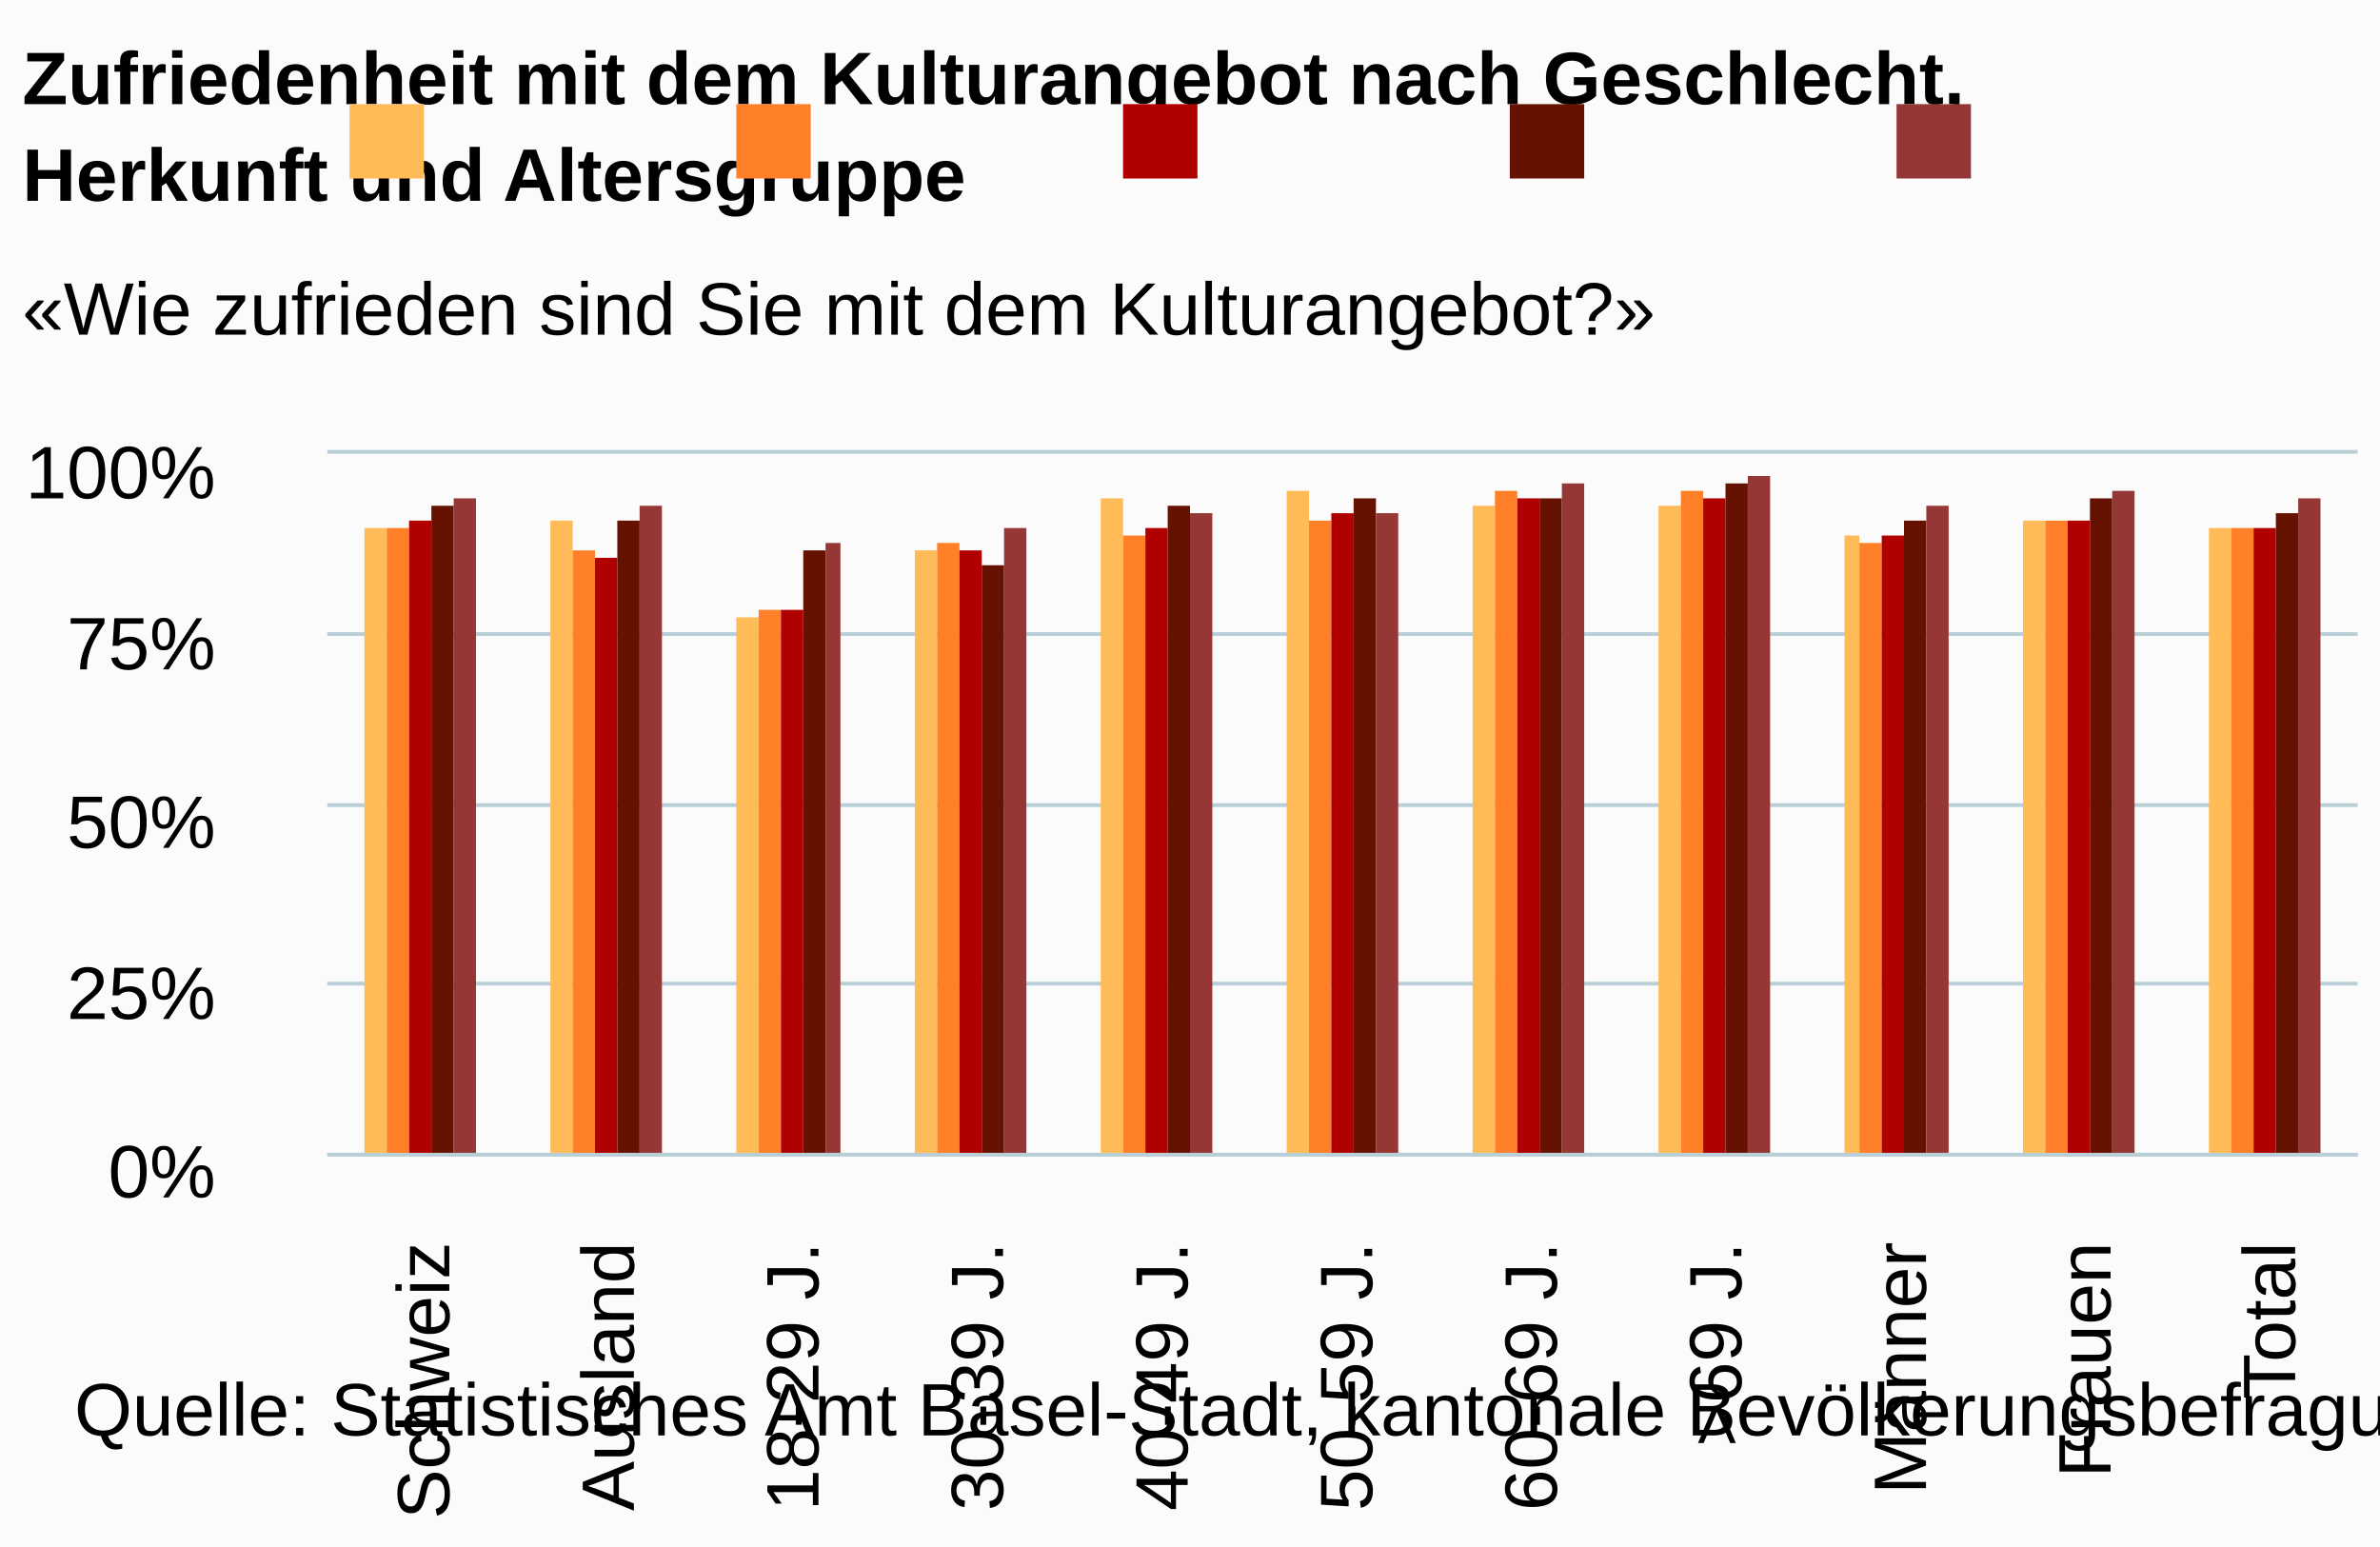
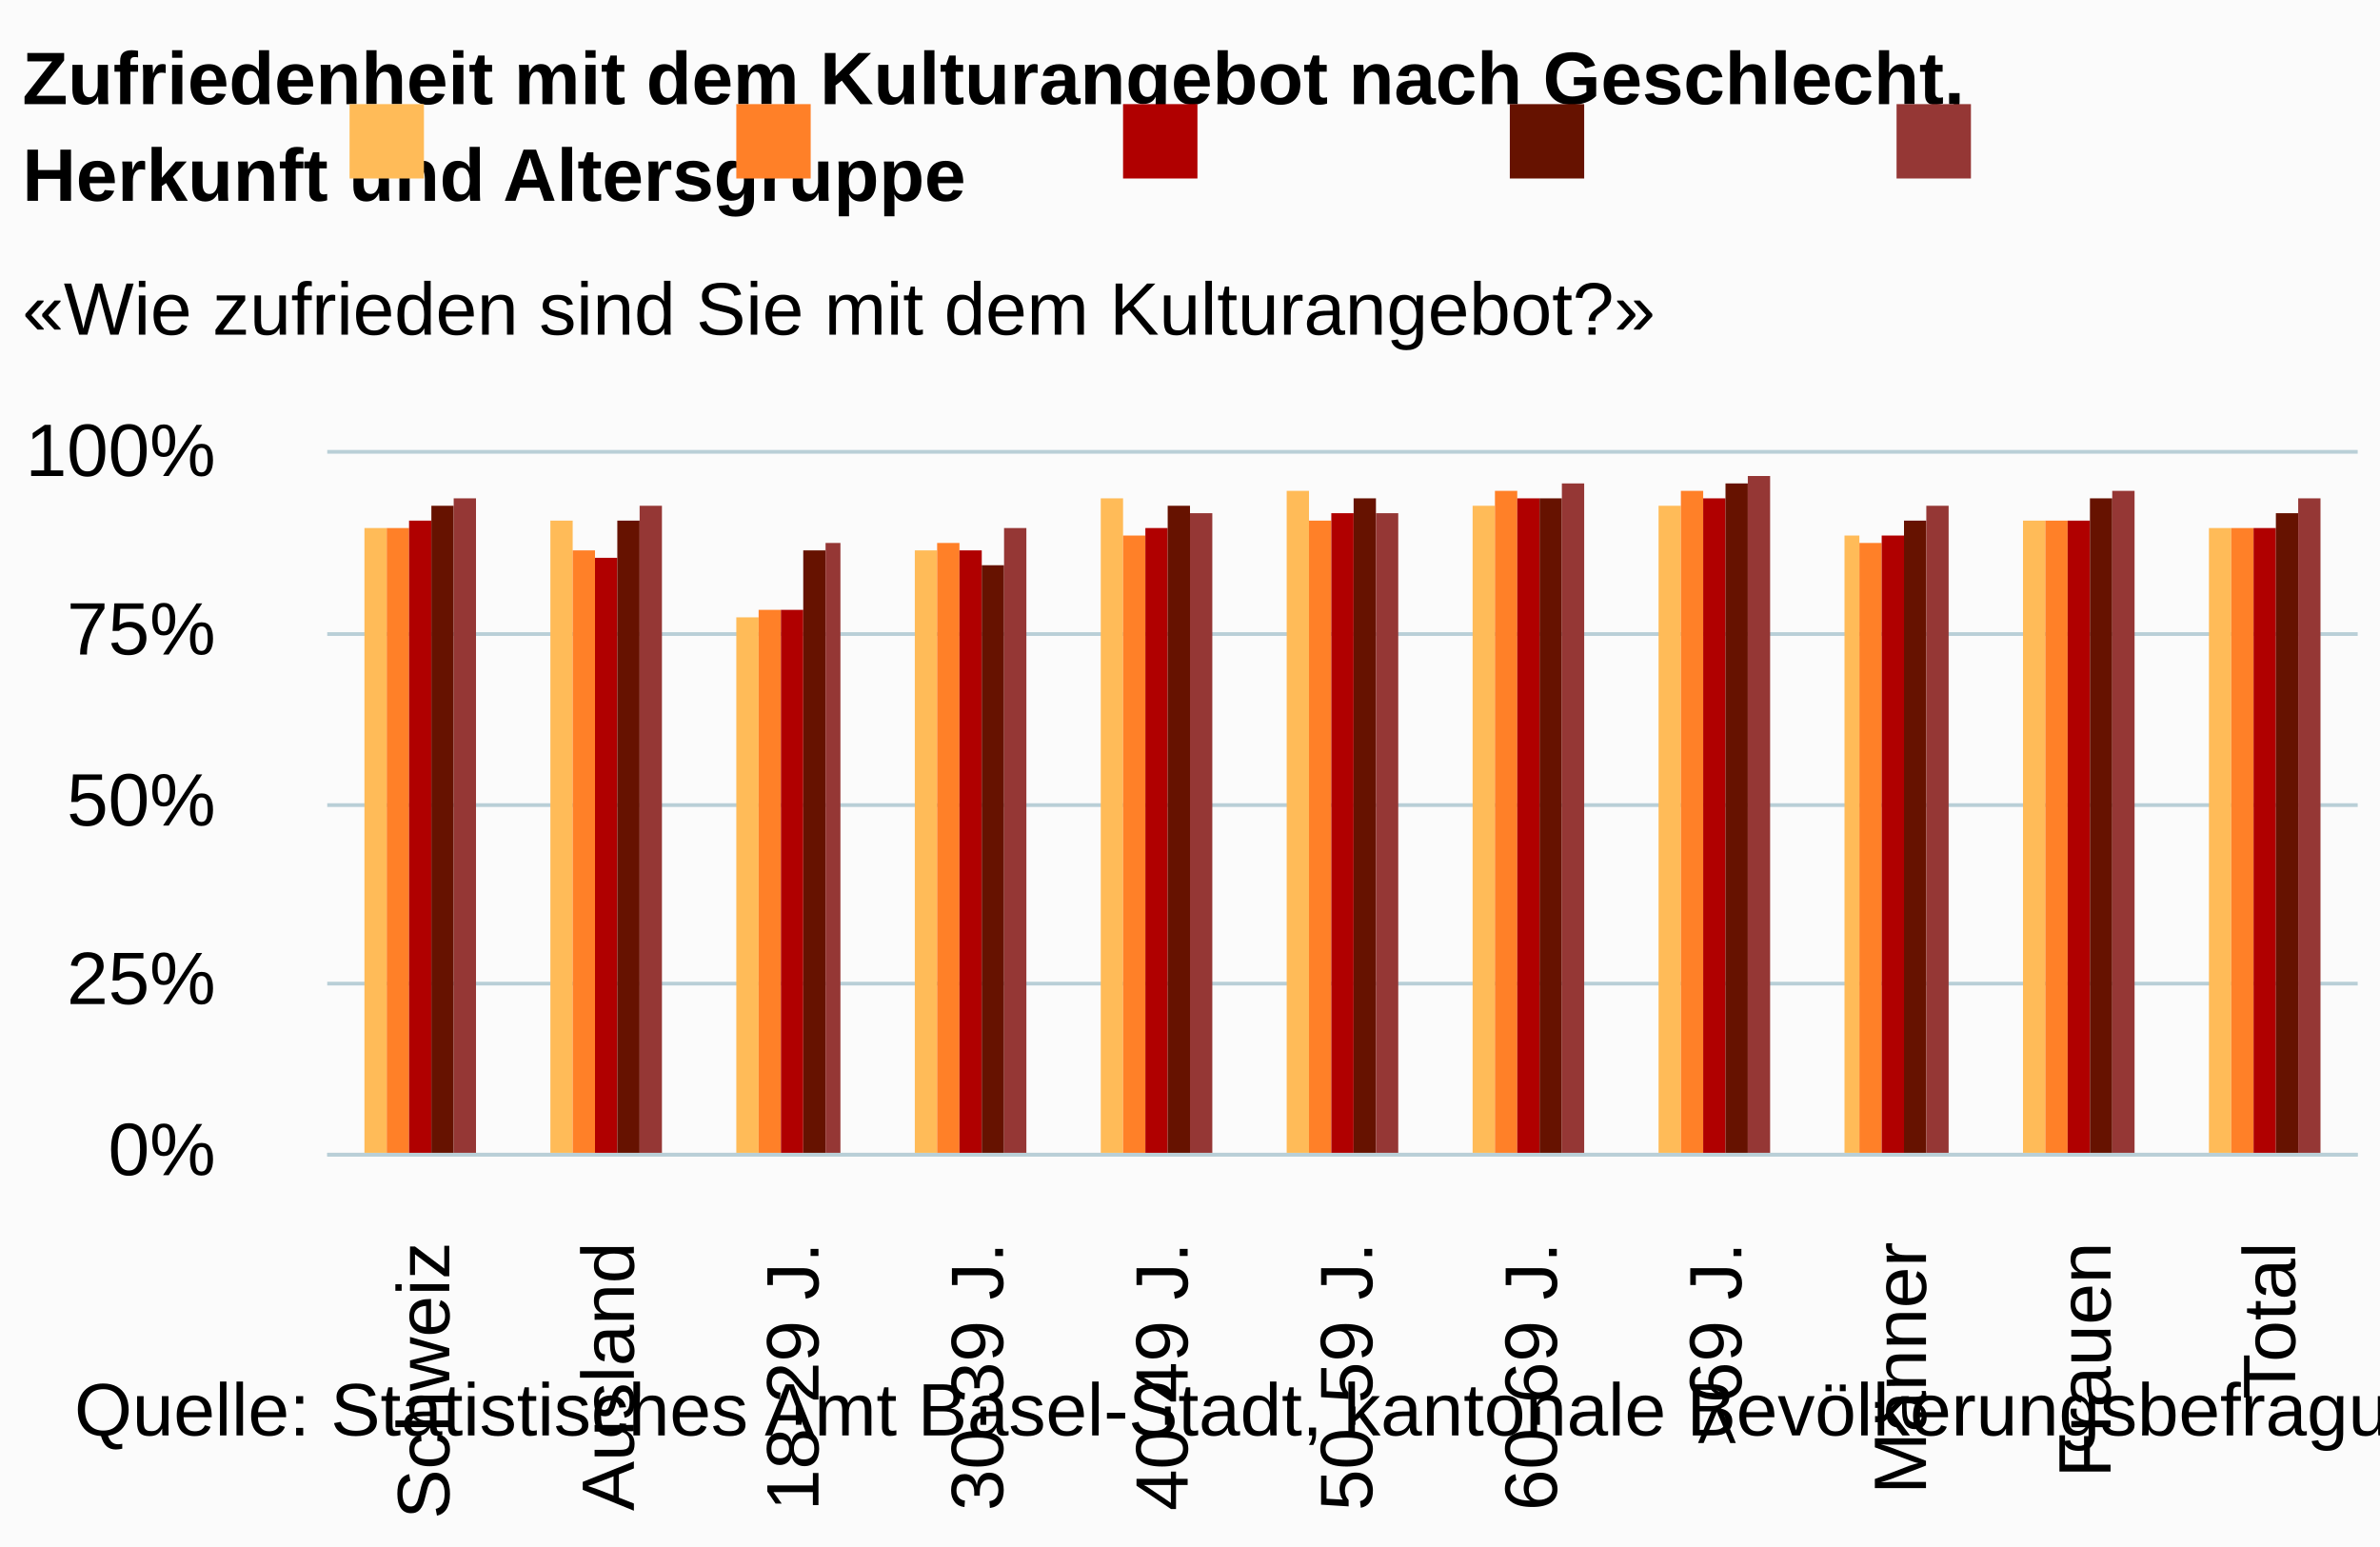
<svg xmlns="http://www.w3.org/2000/svg" version="1.1" class="highcharts-root" style="font-family:arial;font-size:12px;" viewBox="0 0 320 208">
  <defs>
    <clipPath>
      <rect x="0" y="0" width="273" height="94" fill="none" />
    </clipPath>
    <clipPath id="a">
      <rect x="0" y="0" width="273" height="94" fill="none" />
    </clipPath>
  </defs>
  <rect fill="#fbfbfb" class="highcharts-background" x="0" y="0" width="320" height="208" rx="0" ry="0" />
  <rect fill="none" class="highcharts-plot-background" x="44" y="61" width="273" height="94" />
  <g class="highcharts-pane-group" />
  <g class="highcharts-grid highcharts-xaxis-grid ">
    <path fill="none" class="highcharts-grid-line" d="M 68.5 61 L 68.5 155" opacity="1" />
    <path fill="none" class="highcharts-grid-line" d="M 93.5 61 L 93.5 155" opacity="1" />
    <path fill="none" class="highcharts-grid-line" d="M 117.5 61 L 117.5 155" opacity="1" />
    <path fill="none" class="highcharts-grid-line" d="M 142.5 61 L 142.5 155" opacity="1" />
    <path fill="none" class="highcharts-grid-line" d="M 167.5 61 L 167.5 155" opacity="1" />
    <path fill="none" class="highcharts-grid-line" d="M 192.5 61 L 192.5 155" opacity="1" />
    <path fill="none" class="highcharts-grid-line" d="M 217.5 61 L 217.5 155" opacity="1" />
    <path fill="none" class="highcharts-grid-line" d="M 242.5 61 L 242.5 155" opacity="1" />
    <path fill="none" class="highcharts-grid-line" d="M 266.5 61 L 266.5 155" opacity="1" />
    <path fill="none" class="highcharts-grid-line" d="M 291.5 61 L 291.5 155" opacity="1" />
    <path fill="none" class="highcharts-grid-line" d="M 316.5 61 L 316.5 155" opacity="1" />
    <path fill="none" class="highcharts-grid-line" d="M 43.5 61 L 43.5 155" opacity="1" />
  </g>
  <g class="highcharts-grid highcharts-yaxis-grid ">
    <path fill="none" stroke="#B9CFD7" stroke-width="0.5" class="highcharts-grid-line" d="M 44 155.25 L 317 155.25" opacity="1" />
    <path fill="none" stroke="#B9CFD7" stroke-width="0.5" class="highcharts-grid-line" d="M 44 132.25 L 317 132.25" opacity="1" />
    <path fill="none" stroke="#B9CFD7" stroke-width="0.5" class="highcharts-grid-line" d="M 44 108.25 L 317 108.25" opacity="1" />
    <path fill="none" stroke="#B9CFD7" stroke-width="0.5" class="highcharts-grid-line" d="M 44 85.25 L 317 85.25" opacity="1" />
    <path fill="none" stroke="#B9CFD7" stroke-width="0.5" class="highcharts-grid-line" d="M 44 60.75 L 317 60.75" opacity="1" />
  </g>
  <rect fill="none" class="highcharts-plot-border" x="44" y="61" width="273" height="94" />
  <g class="highcharts-axis highcharts-xaxis ">
    <path fill="none" class="highcharts-axis-line" stroke="#B9CFD7" stroke-width="0.5" d="M 44 155.25 L 317 155.25" />
  </g>
  <g class="highcharts-axis highcharts-yaxis ">
    <path fill="none" class="highcharts-axis-line" d="M 44 61 L 44 155" />
  </g>
  <g class="highcharts-series-group">
    <g class="highcharts-series highcharts-series-0 highcharts-column-series highcharts-color-undefined " transform="translate(44,61) scale(1 1)" clip-path="url(#a)">
      <rect x="5" y="10" width="3" height="85" fill="#ffbb58" class="highcharts-point" />
      <rect x="30" y="9" width="3" height="86" fill="#ffbb58" class="highcharts-point" />
      <rect x="55" y="22" width="3" height="73" fill="#ffbb58" class="highcharts-point" />
      <rect x="79" y="13" width="3" height="82" fill="#ffbb58" class="highcharts-point" />
      <rect x="104" y="6" width="3" height="89" fill="#ffbb58" class="highcharts-point" />
      <rect x="129" y="5" width="3" height="90" fill="#ffbb58" class="highcharts-point" />
      <rect x="154" y="7" width="3" height="88" fill="#ffbb58" class="highcharts-point" />
      <rect x="179" y="7" width="3" height="88" fill="#ffbb58" class="highcharts-point" />
      <rect x="204" y="11" width="2" height="84" fill="#ffbb58" class="highcharts-point" />
      <rect x="228" y="9" width="3" height="86" fill="#ffbb58" class="highcharts-point" />
      <rect x="253" y="10" width="3" height="85" fill="#ffbb58" class="highcharts-point" />
    </g>
    <g class="highcharts-markers highcharts-series-0 highcharts-column-series highcharts-color-undefined " transform="translate(44,61) scale(1 1)" clip-path="none" />
    <g class="highcharts-series highcharts-series-1 highcharts-column-series highcharts-color-undefined " transform="translate(44,61) scale(1 1)" clip-path="url(#a)">
      <rect x="8" y="10" width="3" height="85" fill="#ff8028" class="highcharts-point" />
      <rect x="33" y="13" width="3" height="82" fill="#ff8028" class="highcharts-point" />
      <rect x="58" y="21" width="3" height="74" fill="#ff8028" class="highcharts-point" />
      <rect x="82" y="12" width="3" height="83" fill="#ff8028" class="highcharts-point" />
      <rect x="107" y="11" width="3" height="84" fill="#ff8028" class="highcharts-point" />
      <rect x="132" y="9" width="3" height="86" fill="#ff8028" class="highcharts-point" />
      <rect x="157" y="5" width="3" height="90" fill="#ff8028" class="highcharts-point" />
      <rect x="182" y="5" width="3" height="90" fill="#ff8028" class="highcharts-point" />
      <rect x="206" y="12" width="3" height="83" fill="#ff8028" class="highcharts-point" />
      <rect x="231" y="9" width="3" height="86" fill="#ff8028" class="highcharts-point" />
      <rect x="256" y="10" width="3" height="85" fill="#ff8028" class="highcharts-point" />
    </g>
    <g class="highcharts-markers highcharts-series-1 highcharts-column-series highcharts-color-undefined " transform="translate(44,61) scale(1 1)" clip-path="none" />
    <g class="highcharts-series highcharts-series-2 highcharts-column-series highcharts-color-undefined " transform="translate(44,61) scale(1 1)" clip-path="url(#a)">
      <rect x="11" y="9" width="3" height="86" fill="#b00000" class="highcharts-point" />
      <rect x="36" y="14" width="3" height="81" fill="#b00000" class="highcharts-point" />
      <rect x="61" y="21" width="3" height="74" fill="#b00000" class="highcharts-point" />
      <rect x="85" y="13" width="3" height="82" fill="#b00000" class="highcharts-point" />
      <rect x="110" y="10" width="3" height="85" fill="#b00000" class="highcharts-point" />
      <rect x="135" y="8" width="3" height="87" fill="#b00000" class="highcharts-point" />
      <rect x="160" y="6" width="3" height="89" fill="#b00000" class="highcharts-point" />
      <rect x="185" y="6" width="3" height="89" fill="#b00000" class="highcharts-point" />
      <rect x="209" y="11" width="3" height="84" fill="#b00000" class="highcharts-point" />
      <rect x="234" y="9" width="3" height="86" fill="#b00000" class="highcharts-point" />
      <rect x="259" y="10" width="3" height="85" fill="#b00000" class="highcharts-point" />
    </g>
    <g class="highcharts-markers highcharts-series-2 highcharts-column-series highcharts-color-undefined " transform="translate(44,61) scale(1 1)" clip-path="none" />
    <g class="highcharts-series highcharts-series-3 highcharts-column-series highcharts-color-undefined " transform="translate(44,61) scale(1 1)" clip-path="url(#a)">
      <rect x="14" y="7" width="3" height="88" fill="#661200" class="highcharts-point" />
      <rect x="39" y="9" width="3" height="86" fill="#661200" class="highcharts-point" />
      <rect x="64" y="13" width="3" height="82" fill="#661200" class="highcharts-point" />
      <rect x="88" y="15" width="3" height="80" fill="#661200" class="highcharts-point" />
      <rect x="113" y="7" width="3" height="88" fill="#661200" class="highcharts-point" />
      <rect x="138" y="6" width="3" height="89" fill="#661200" class="highcharts-point" />
      <rect x="163" y="6" width="3" height="89" fill="#661200" class="highcharts-point" />
      <rect x="188" y="4" width="3" height="91" fill="#661200" class="highcharts-point" />
      <rect x="212" y="9" width="3" height="86" fill="#661200" class="highcharts-point" />
      <rect x="237" y="6" width="3" height="89" fill="#661200" class="highcharts-point" />
      <rect x="262" y="8" width="3" height="87" fill="#661200" class="highcharts-point" />
    </g>
    <g class="highcharts-markers highcharts-series-3 highcharts-column-series highcharts-color-undefined " transform="translate(44,61) scale(1 1)" clip-path="none" />
    <g class="highcharts-series highcharts-series-4 highcharts-column-series highcharts-color-undefined " transform="translate(44,61) scale(1 1)" clip-path="url(#a)">
      <rect x="17" y="6" width="3" height="89" fill="#953735" class="highcharts-point" />
      <rect x="42" y="7" width="3" height="88" fill="#953735" class="highcharts-point" />
      <rect x="67" y="12" width="2" height="83" fill="#953735" class="highcharts-point" />
      <rect x="91" y="10" width="3" height="85" fill="#953735" class="highcharts-point" />
      <rect x="116" y="8" width="3" height="87" fill="#953735" class="highcharts-point" />
      <rect x="141" y="8" width="3" height="87" fill="#953735" class="highcharts-point" />
      <rect x="166" y="4" width="3" height="91" fill="#953735" class="highcharts-point" />
      <rect x="191" y="3" width="3" height="92" fill="#953735" class="highcharts-point" />
      <rect x="215" y="7" width="3" height="88" fill="#953735" class="highcharts-point" />
      <rect x="240" y="5" width="3" height="90" fill="#953735" class="highcharts-point" />
      <rect x="265" y="6" width="3" height="89" fill="#953735" class="highcharts-point" />
    </g>
    <g class="highcharts-markers highcharts-series-4 highcharts-column-series highcharts-color-undefined " transform="translate(44,61) scale(1 1)" clip-path="none" />
  </g>
  <text x="3" text-anchor="start" class="highcharts-title" style="color:#000000;font-size:10px;font-weight:bold;fill:#000000;" y="14">
    <tspan>Zufriedenheit mit dem Kulturangebot nach Geschlecht,</tspan>
    <tspan dy="13" x="3">Herkunft und Altersgruppe</tspan>
  </text>
  <text x="3" text-anchor="start" class="highcharts-subtitle" style="color:#000000;font-size:10px;font-weight:normal;font-family:arial;fill:#000000;" y="45">
    <tspan>«Wie zufrieden sind Sie mit dem Kulturangebot?»</tspan>
  </text>
  <g class="highcharts-legend" transform="translate(36,7)">
    <rect fill="none" class="highcharts-legend-box" rx="0" ry="0" x="0" y="0" width="256" height="24" visibility="visible" />
    <g>
      <g>
        <g class="highcharts-legend-item highcharts-column-series highcharts-color-undefined highcharts-series-0" transform="translate(8,3)">
          <text x="21" style="color:#333333;font-size:10px;font-weight:normal;cursor:pointer;fill:#333333;" text-anchor="start" y="13">
            <tspan />
          </text>
          <rect x="3" y="4" width="10" height="10" fill="#ffbb58" class="highcharts-point" />
        </g>
        <g class="highcharts-legend-item highcharts-column-series highcharts-color-undefined highcharts-series-1" transform="translate(60,3)">
          <text x="21" y="13" style="color:#333333;font-size:10px;font-weight:normal;cursor:pointer;fill:#333333;" text-anchor="start">
            <tspan />
          </text>
          <rect x="3" y="4" width="10" height="10" fill="#ff8028" class="highcharts-point" />
        </g>
        <g class="highcharts-legend-item highcharts-column-series highcharts-color-undefined highcharts-series-2" transform="translate(112,3)">
          <text x="21" y="13" style="color:#333333;font-size:10px;font-weight:normal;cursor:pointer;fill:#333333;" text-anchor="start">
            <tspan />
          </text>
          <rect x="3" y="4" width="10" height="10" fill="#b00000" class="highcharts-point" />
        </g>
        <g class="highcharts-legend-item highcharts-column-series highcharts-color-undefined highcharts-series-3" transform="translate(164,3)">
          <text x="21" y="13" style="color:#333333;font-size:10px;font-weight:normal;cursor:pointer;fill:#333333;" text-anchor="start">
            <tspan />
          </text>
          <rect x="3" y="4" width="10" height="10" fill="#661200" class="highcharts-point" />
        </g>
        <g class="highcharts-legend-item highcharts-column-series highcharts-color-undefined highcharts-series-4" transform="translate(216,3)">
          <text x="21" y="13" style="color:#333333;font-size:10px;font-weight:normal;cursor:pointer;fill:#333333;" text-anchor="start">
            <tspan />
          </text>
          <rect x="3" y="4" width="10" height="10" fill="#953735" class="highcharts-point" />
        </g>
      </g>
    </g>
  </g>
  <g class="highcharts-axis-labels highcharts-xaxis-labels ">
    <text x="60.409" style="color:#000000;cursor:default;font-size:10;fill:#000000;" text-anchor="end" transform="translate(0,0) rotate(-90 60.40909 167)" y="167" opacity="1">
      <tspan>Schweiz</tspan>
    </text>
    <text x="85.227" style="color:#000000;cursor:default;font-size:10;fill:#000000;" text-anchor="end" transform="translate(0,0) rotate(-90 85.22727 167)" y="167" opacity="1">
      <tspan>Ausland</tspan>
    </text>
    <text x="110.045" style="color:#000000;cursor:default;font-size:10;fill:#000000;" text-anchor="end" transform="translate(0,0) rotate(-90 110.0455 167)" y="167" opacity="1">
      <tspan>18-29 J.</tspan>
    </text>
    <text x="134.864" style="color:#000000;cursor:default;font-size:10;fill:#000000;" text-anchor="end" transform="translate(0,0) rotate(-90 134.8636 167)" y="167" opacity="1">
      <tspan>30-39 J.</tspan>
    </text>
    <text x="159.682" style="color:#000000;cursor:default;font-size:10;fill:#000000;" text-anchor="end" transform="translate(0,0) rotate(-90 159.6818 167)" y="167" opacity="1">
      <tspan>40-49 J.</tspan>
    </text>
    <text x="184.5" style="color:#000000;cursor:default;font-size:10;fill:#000000;" text-anchor="end" transform="translate(0,0) rotate(-90 184.5 167)" y="167" opacity="1">
      <tspan>50-59 J.</tspan>
    </text>
    <text x="209.318" style="color:#000000;cursor:default;font-size:10;fill:#000000;" text-anchor="end" transform="translate(0,0) rotate(-90 209.3182 167)" y="167" opacity="1">
      <tspan>60-69 J.</tspan>
    </text>
    <text x="234.136" style="color:#000000;cursor:default;font-size:10;fill:#000000;" text-anchor="end" transform="translate(0,0) rotate(-90 234.1364 167)" y="167" opacity="1">
      <tspan>&gt;69 J.</tspan>
    </text>
    <text x="258.955" style="color:#000000;cursor:default;font-size:10;fill:#000000;" text-anchor="end" transform="translate(0,0) rotate(-90 258.9545 167)" y="167" opacity="1">
      <tspan>Männer</tspan>
    </text>
    <text x="283.773" style="color:#000000;cursor:default;font-size:10;fill:#000000;" text-anchor="end" transform="translate(0,0) rotate(-90 283.7727 167)" y="167" opacity="1">
      <tspan>Frauen</tspan>
    </text>
    <text x="308.591" style="color:#000000;cursor:default;font-size:10;fill:#000000;" text-anchor="end" transform="translate(0,0) rotate(-90 308.5909 167)" y="167" opacity="1">
      <tspan>Total</tspan>
    </text>
  </g>
  <g class="highcharts-axis-labels highcharts-yaxis-labels ">
-     <text x="29" style="color:#000000;cursor:default;font-size:10;fill:#000000;" text-anchor="end" transform="translate(0,0)" y="161" opacity="1">
+     <text x="29" style="color:#000000;cursor:default;font-size:10;fill:#000000;" text-anchor="end" transform="translate(0,0)" y="158" opacity="1">
      <tspan>0%</tspan>
    </text>
-     <text x="29" style="color:#000000;cursor:default;font-size:10;fill:#000000;" text-anchor="end" transform="translate(0,0)" y="137" opacity="1">
+     <text x="29" style="color:#000000;cursor:default;font-size:10;fill:#000000;" text-anchor="end" transform="translate(0,0)" y="135" opacity="1">
      <tspan>25%</tspan>
    </text>
-     <text x="29" style="color:#000000;cursor:default;font-size:10;fill:#000000;" text-anchor="end" transform="translate(0,0)" y="114" opacity="1">
+     <text x="29" style="color:#000000;cursor:default;font-size:10;fill:#000000;" text-anchor="end" transform="translate(0,0)" y="111" opacity="1">
      <tspan>50%</tspan>
    </text>
-     <text x="29" style="color:#000000;cursor:default;font-size:10;fill:#000000;" text-anchor="end" transform="translate(0,0)" y="90" opacity="1">
+     <text x="29" style="color:#000000;cursor:default;font-size:10;fill:#000000;" text-anchor="end" transform="translate(0,0)" y="88" opacity="1">
      <tspan>75%</tspan>
    </text>
-     <text x="29" style="color:#000000;cursor:default;font-size:10;fill:#000000;" text-anchor="end" transform="translate(0,0)" y="67" opacity="1">
+     <text x="29" style="color:#000000;cursor:default;font-size:10;fill:#000000;" text-anchor="end" transform="translate(0,0)" y="64" opacity="1">
      <tspan>100%</tspan>
    </text>
  </g>
  <text x="10" class="highcharts-credits" text-anchor="start" style="cursor:default;color:#000000;font-size:10;fill:#000000;" y="193">
    <tspan>Quelle: Statistisches Amt Basel-Stadt, kantonale Bevölkerungsbefragung: F6_12</tspan>
  </text>
</svg>
